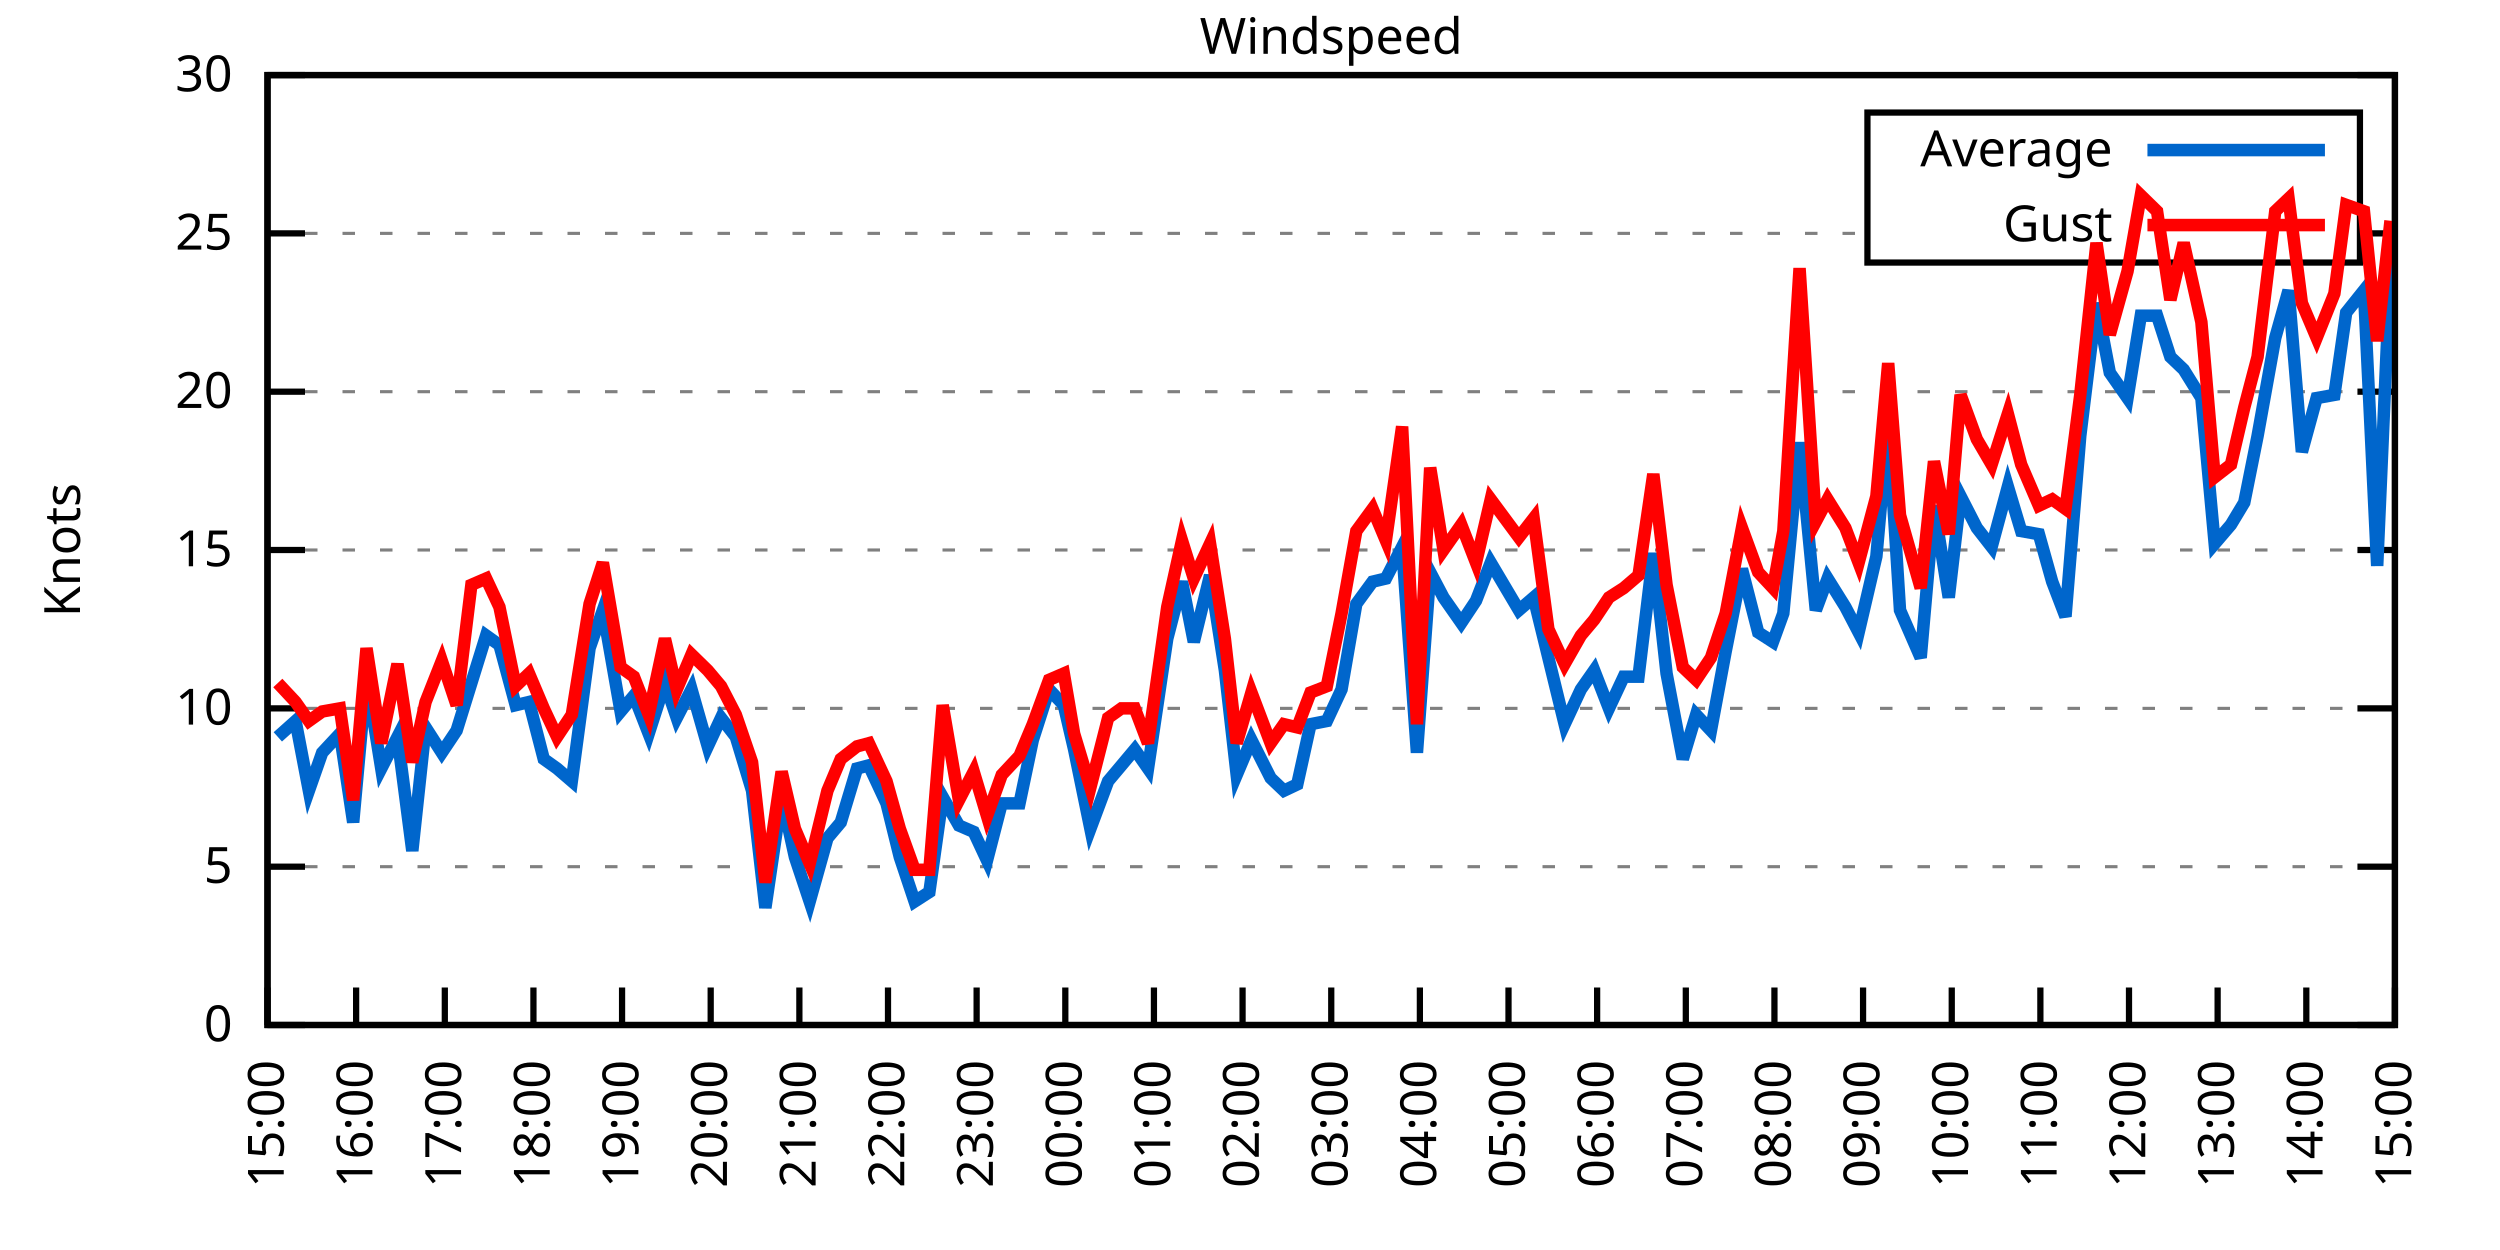
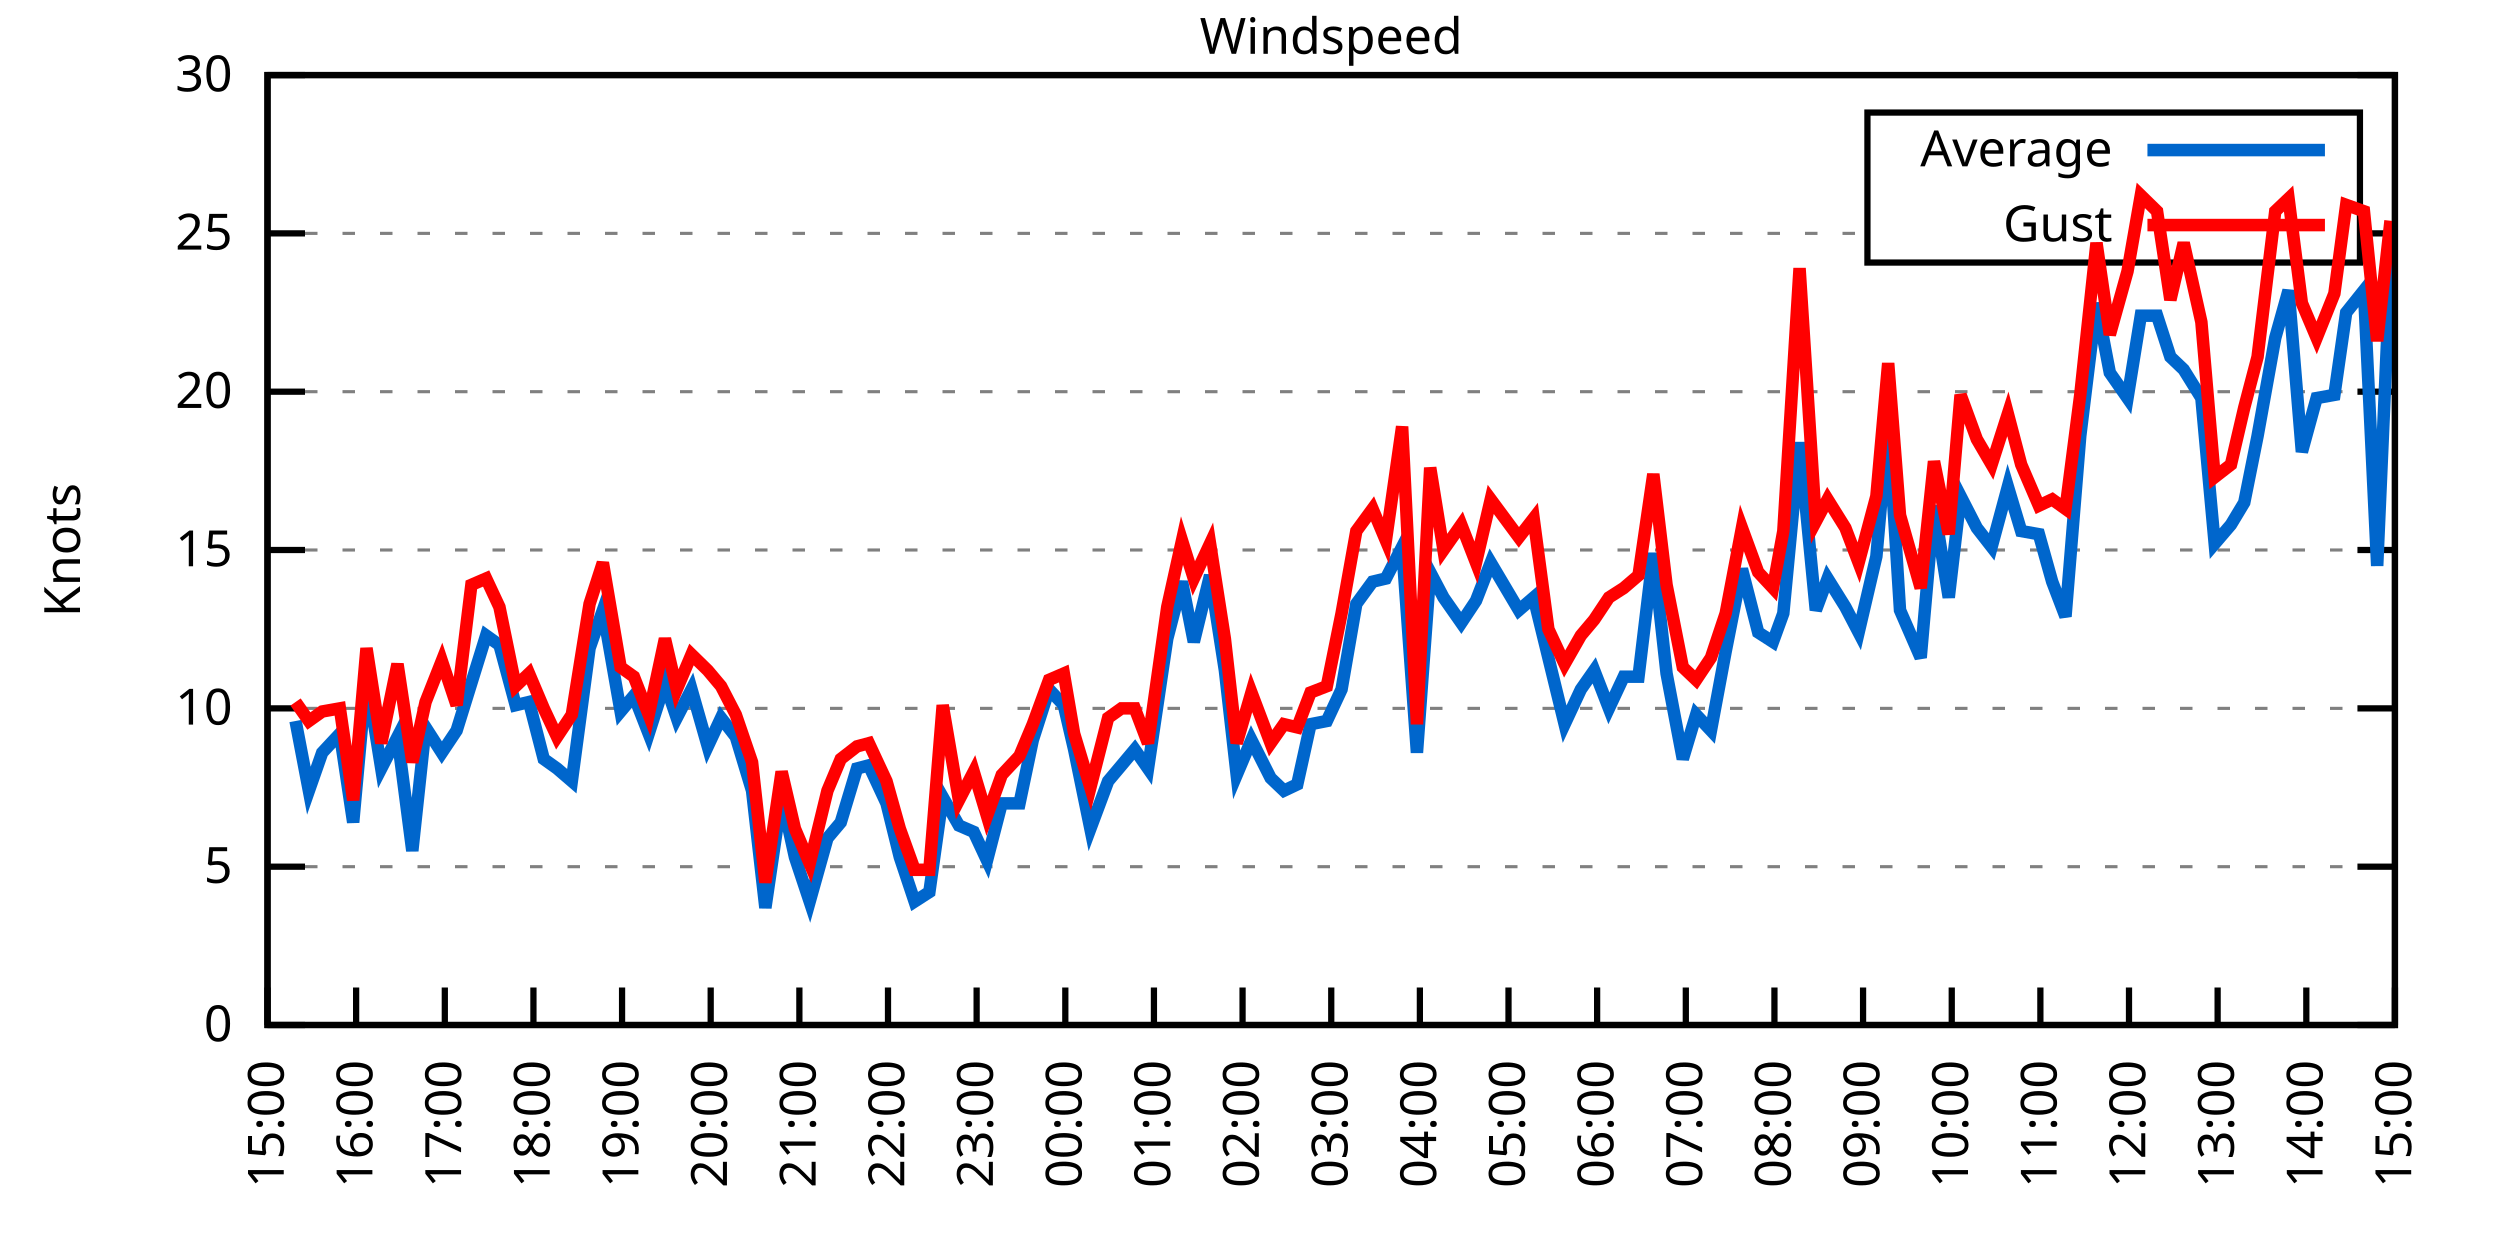
<svg xmlns="http://www.w3.org/2000/svg" xmlns:xlink="http://www.w3.org/1999/xlink" width="400" height="200" viewBox="0 0 400 200">
  <g id="gnuplot_canvas">
    <rect x="0" y="0" width="400" height="200" fill="none" />
    <defs>
      <circle id="gpDot" r="0.5" stroke-width="0.5" stroke="currentColor" />
      <path id="gpPt0" stroke-width="0.333" stroke="currentColor" d="M-1,0 h2 M0,-1 v2" />
      <path id="gpPt1" stroke-width="0.333" stroke="currentColor" d="M-1,-1 L1,1 M1,-1 L-1,1" />
      <path id="gpPt2" stroke-width="0.333" stroke="currentColor" d="M-1,0 L1,0 M0,-1 L0,1 M-1,-1 L1,1 M-1,1 L1,-1" />
      <rect id="gpPt3" stroke-width="0.333" stroke="currentColor" x="-1" y="-1" width="2" height="2" />
      <rect id="gpPt4" stroke-width="0.333" stroke="currentColor" fill="currentColor" x="-1" y="-1" width="2" height="2" />
      <circle id="gpPt5" stroke-width="0.333" stroke="currentColor" cx="0" cy="0" r="1" />
      <use xlink:href="#gpPt5" id="gpPt6" fill="currentColor" stroke="none" />
      <path id="gpPt7" stroke-width="0.333" stroke="currentColor" d="M0,-1.33 L-1.33,0.67 L1.33,0.67 z" />
      <use xlink:href="#gpPt7" id="gpPt8" fill="currentColor" stroke="none" />
      <use xlink:href="#gpPt7" id="gpPt9" stroke="currentColor" transform="rotate(180)" />
      <use xlink:href="#gpPt9" id="gpPt10" fill="currentColor" stroke="none" />
      <use xlink:href="#gpPt3" id="gpPt11" stroke="currentColor" transform="rotate(45)" />
      <use xlink:href="#gpPt11" id="gpPt12" fill="currentColor" stroke="none" />
      <path id="gpPt13" stroke-width="0.333" stroke="currentColor" d="M0,1.330 L1.265,0.411 L0.782,-1.067 L-0.782,-1.076 L-1.265,0.411 z" />
      <use xlink:href="#gpPt13" id="gpPt14" fill="currentColor" stroke="none" />
      <filter id="textbox" filterUnits="objectBoundingBox" x="0" y="0" height="1" width="1">
        <feFlood flood-color="white" flood-opacity="1" result="bgnd" />
        <feComposite in="SourceGraphic" in2="bgnd" operator="atop" />
      </filter>
      <filter id="greybox" filterUnits="objectBoundingBox" x="0" y="0" height="1" width="1">
        <feFlood flood-color="lightgrey" flood-opacity="1" result="grey" />
        <feComposite in="SourceGraphic" in2="grey" operator="atop" />
      </filter>
    </defs>
    <g fill="none" color="white" stroke="currentColor" stroke-width="1.00" stroke-linecap="butt" stroke-linejoin="miter">
</g>
    <g fill="none" color="black" stroke="currentColor" stroke-width="1.00" stroke-linecap="butt" stroke-linejoin="miter">
      <g stroke="none" shape-rendering="crispEdges">
        <polygon fill="rgb(255, 255, 255)" points="42.80,164.00 383.18,164.00 383.18,12.02 42.80,12.02 " />
      </g>
    </g>
    <g fill="none" color="black" stroke="currentColor" stroke-width="1.00" stroke-linecap="butt" stroke-linejoin="miter">
</g>
    <g fill="none" color="black" stroke="black" stroke-width="0.50" stroke-linecap="butt" stroke-linejoin="miter">
</g>
    <g fill="none" color="gray" stroke="currentColor" stroke-width="0.50" stroke-linecap="butt" stroke-linejoin="miter">
      <path stroke="gray" stroke-dasharray="2,4" class="gridline" d="M42.80,164.00 L383.19,164.00  " />
    </g>
    <g fill="none" color="gray" stroke="gray" stroke-width="1.00" stroke-linecap="butt" stroke-linejoin="miter">
</g>
    <g fill="none" color="black" stroke="currentColor" stroke-width="1.00" stroke-linecap="butt" stroke-linejoin="miter">
      <path stroke="black" d="M42.80,164.00 L48.80,164.00 M383.19,164.00 L377.19,164.00  " />
      <g transform="translate(37.20,166.60)" stroke="none" fill="black" font-family="Sans" font-size="8.00" text-anchor="end">
        <text>
          <tspan font-family="Sans"> 0</tspan>
        </text>
      </g>
    </g>
    <g fill="none" color="black" stroke="currentColor" stroke-width="1.00" stroke-linecap="butt" stroke-linejoin="miter">
</g>
    <g fill="none" color="black" stroke="black" stroke-width="0.50" stroke-linecap="butt" stroke-linejoin="miter">
</g>
    <g fill="none" color="gray" stroke="currentColor" stroke-width="0.50" stroke-linecap="butt" stroke-linejoin="miter">
      <path stroke="gray" stroke-dasharray="2,4" class="gridline" d="M42.80,138.67 L383.19,138.67  " />
    </g>
    <g fill="none" color="gray" stroke="gray" stroke-width="1.00" stroke-linecap="butt" stroke-linejoin="miter">
</g>
    <g fill="none" color="black" stroke="currentColor" stroke-width="1.00" stroke-linecap="butt" stroke-linejoin="miter">
      <path stroke="black" d="M42.80,138.67 L48.80,138.67 M383.19,138.67 L377.19,138.67  " />
      <g transform="translate(37.20,141.27)" stroke="none" fill="black" font-family="Sans" font-size="8.00" text-anchor="end">
        <text>
          <tspan font-family="Sans"> 5</tspan>
        </text>
      </g>
    </g>
    <g fill="none" color="black" stroke="currentColor" stroke-width="1.00" stroke-linecap="butt" stroke-linejoin="miter">
</g>
    <g fill="none" color="black" stroke="black" stroke-width="0.50" stroke-linecap="butt" stroke-linejoin="miter">
</g>
    <g fill="none" color="gray" stroke="currentColor" stroke-width="0.50" stroke-linecap="butt" stroke-linejoin="miter">
      <path stroke="gray" stroke-dasharray="2,4" class="gridline" d="M42.80,113.34 L383.19,113.34  " />
    </g>
    <g fill="none" color="gray" stroke="gray" stroke-width="1.00" stroke-linecap="butt" stroke-linejoin="miter">
</g>
    <g fill="none" color="black" stroke="currentColor" stroke-width="1.00" stroke-linecap="butt" stroke-linejoin="miter">
      <path stroke="black" d="M42.80,113.34 L48.80,113.34 M383.19,113.34 L377.19,113.34  " />
      <g transform="translate(37.20,115.94)" stroke="none" fill="black" font-family="Sans" font-size="8.00" text-anchor="end">
        <text>
          <tspan font-family="Sans"> 10</tspan>
        </text>
      </g>
    </g>
    <g fill="none" color="black" stroke="currentColor" stroke-width="1.00" stroke-linecap="butt" stroke-linejoin="miter">
</g>
    <g fill="none" color="black" stroke="black" stroke-width="0.50" stroke-linecap="butt" stroke-linejoin="miter">
</g>
    <g fill="none" color="gray" stroke="currentColor" stroke-width="0.50" stroke-linecap="butt" stroke-linejoin="miter">
      <path stroke="gray" stroke-dasharray="2,4" class="gridline" d="M42.80,88.00 L383.19,88.00  " />
    </g>
    <g fill="none" color="gray" stroke="gray" stroke-width="1.00" stroke-linecap="butt" stroke-linejoin="miter">
</g>
    <g fill="none" color="black" stroke="currentColor" stroke-width="1.00" stroke-linecap="butt" stroke-linejoin="miter">
      <path stroke="black" d="M42.80,88.00 L48.80,88.00 M383.19,88.00 L377.19,88.00  " />
      <g transform="translate(37.20,90.60)" stroke="none" fill="black" font-family="Sans" font-size="8.00" text-anchor="end">
        <text>
          <tspan font-family="Sans"> 15</tspan>
        </text>
      </g>
    </g>
    <g fill="none" color="black" stroke="currentColor" stroke-width="1.00" stroke-linecap="butt" stroke-linejoin="miter">
</g>
    <g fill="none" color="black" stroke="black" stroke-width="0.50" stroke-linecap="butt" stroke-linejoin="miter">
</g>
    <g fill="none" color="gray" stroke="currentColor" stroke-width="0.50" stroke-linecap="butt" stroke-linejoin="miter">
      <path stroke="gray" stroke-dasharray="2,4" class="gridline" d="M42.80,62.67 L383.19,62.67  " />
    </g>
    <g fill="none" color="gray" stroke="gray" stroke-width="1.00" stroke-linecap="butt" stroke-linejoin="miter">
</g>
    <g fill="none" color="black" stroke="currentColor" stroke-width="1.00" stroke-linecap="butt" stroke-linejoin="miter">
      <path stroke="black" d="M42.80,62.67 L48.80,62.67 M383.19,62.67 L377.19,62.67  " />
      <g transform="translate(37.20,65.27)" stroke="none" fill="black" font-family="Sans" font-size="8.00" text-anchor="end">
        <text>
          <tspan font-family="Sans"> 20</tspan>
        </text>
      </g>
    </g>
    <g fill="none" color="black" stroke="currentColor" stroke-width="1.00" stroke-linecap="butt" stroke-linejoin="miter">
</g>
    <g fill="none" color="black" stroke="black" stroke-width="0.50" stroke-linecap="butt" stroke-linejoin="miter">
</g>
    <g fill="none" color="gray" stroke="currentColor" stroke-width="0.50" stroke-linecap="butt" stroke-linejoin="miter">
      <path stroke="gray" stroke-dasharray="2,4" class="gridline" d="M42.80,37.34 L298.79,37.34 M377.59,37.34 L383.19,37.34  " />
    </g>
    <g fill="none" color="gray" stroke="gray" stroke-width="1.00" stroke-linecap="butt" stroke-linejoin="miter">
</g>
    <g fill="none" color="black" stroke="currentColor" stroke-width="1.00" stroke-linecap="butt" stroke-linejoin="miter">
      <path stroke="black" d="M42.80,37.34 L48.80,37.34 M383.19,37.34 L377.19,37.34  " />
      <g transform="translate(37.20,39.94)" stroke="none" fill="black" font-family="Sans" font-size="8.00" text-anchor="end">
        <text>
          <tspan font-family="Sans"> 25</tspan>
        </text>
      </g>
    </g>
    <g fill="none" color="black" stroke="currentColor" stroke-width="1.00" stroke-linecap="butt" stroke-linejoin="miter">
</g>
    <g fill="none" color="black" stroke="black" stroke-width="0.50" stroke-linecap="butt" stroke-linejoin="miter">
</g>
    <g fill="none" color="gray" stroke="currentColor" stroke-width="0.50" stroke-linecap="butt" stroke-linejoin="miter">
      <path stroke="gray" stroke-dasharray="2,4" class="gridline" d="M42.80,12.01 L383.19,12.01  " />
    </g>
    <g fill="none" color="gray" stroke="gray" stroke-width="1.00" stroke-linecap="butt" stroke-linejoin="miter">
</g>
    <g fill="none" color="black" stroke="currentColor" stroke-width="1.00" stroke-linecap="butt" stroke-linejoin="miter">
      <path stroke="black" d="M42.80,12.01 L48.80,12.01 M383.19,12.01 L377.19,12.01  " />
      <g transform="translate(37.20,14.61)" stroke="none" fill="black" font-family="Sans" font-size="8.00" text-anchor="end">
        <text>
          <tspan font-family="Sans"> 30</tspan>
        </text>
      </g>
    </g>
    <g fill="none" color="black" stroke="currentColor" stroke-width="1.00" stroke-linecap="butt" stroke-linejoin="miter">
      <path stroke="black" d="M42.80,164.00 L42.80,158.00  " />
      <g transform="translate(45.40,169.60) rotate(270.00)" stroke="none" fill="black" font-family="Sans" font-size="8.00" text-anchor="end">
        <text>
          <tspan font-family="Sans">15:00</tspan>
        </text>
      </g>
    </g>
    <g fill="none" color="black" stroke="currentColor" stroke-width="1.00" stroke-linecap="butt" stroke-linejoin="miter">
      <path stroke="black" d="M56.98,164.00 L56.98,158.00  " />
      <g transform="translate(59.58,169.60) rotate(270.00)" stroke="none" fill="black" font-family="Sans" font-size="8.00" text-anchor="end">
        <text>
          <tspan font-family="Sans">16:00</tspan>
        </text>
      </g>
    </g>
    <g fill="none" color="black" stroke="currentColor" stroke-width="1.00" stroke-linecap="butt" stroke-linejoin="miter">
      <path stroke="black" d="M71.17,164.00 L71.17,158.00  " />
      <g transform="translate(73.77,169.60) rotate(270.00)" stroke="none" fill="black" font-family="Sans" font-size="8.00" text-anchor="end">
        <text>
          <tspan font-family="Sans">17:00</tspan>
        </text>
      </g>
    </g>
    <g fill="none" color="black" stroke="currentColor" stroke-width="1.00" stroke-linecap="butt" stroke-linejoin="miter">
      <path stroke="black" d="M85.35,164.00 L85.35,158.00  " />
      <g transform="translate(87.95,169.60) rotate(270.00)" stroke="none" fill="black" font-family="Sans" font-size="8.00" text-anchor="end">
        <text>
          <tspan font-family="Sans">18:00</tspan>
        </text>
      </g>
    </g>
    <g fill="none" color="black" stroke="currentColor" stroke-width="1.00" stroke-linecap="butt" stroke-linejoin="miter">
      <path stroke="black" d="M99.53,164.00 L99.53,158.00  " />
      <g transform="translate(102.13,169.60) rotate(270.00)" stroke="none" fill="black" font-family="Sans" font-size="8.00" text-anchor="end">
        <text>
          <tspan font-family="Sans">19:00</tspan>
        </text>
      </g>
    </g>
    <g fill="none" color="black" stroke="currentColor" stroke-width="1.00" stroke-linecap="butt" stroke-linejoin="miter">
      <path stroke="black" d="M113.71,164.00 L113.71,158.00  " />
      <g transform="translate(116.31,169.60) rotate(270.00)" stroke="none" fill="black" font-family="Sans" font-size="8.00" text-anchor="end">
        <text>
          <tspan font-family="Sans">20:00</tspan>
        </text>
      </g>
    </g>
    <g fill="none" color="black" stroke="currentColor" stroke-width="1.00" stroke-linecap="butt" stroke-linejoin="miter">
      <path stroke="black" d="M127.90,164.00 L127.90,158.00  " />
      <g transform="translate(130.50,169.60) rotate(270.00)" stroke="none" fill="black" font-family="Sans" font-size="8.00" text-anchor="end">
        <text>
          <tspan font-family="Sans">21:00</tspan>
        </text>
      </g>
    </g>
    <g fill="none" color="black" stroke="currentColor" stroke-width="1.00" stroke-linecap="butt" stroke-linejoin="miter">
      <path stroke="black" d="M142.08,164.00 L142.08,158.00  " />
      <g transform="translate(144.68,169.60) rotate(270.00)" stroke="none" fill="black" font-family="Sans" font-size="8.00" text-anchor="end">
        <text>
          <tspan font-family="Sans">22:00</tspan>
        </text>
      </g>
    </g>
    <g fill="none" color="black" stroke="currentColor" stroke-width="1.00" stroke-linecap="butt" stroke-linejoin="miter">
      <path stroke="black" d="M156.26,164.00 L156.26,158.00  " />
      <g transform="translate(158.86,169.60) rotate(270.00)" stroke="none" fill="black" font-family="Sans" font-size="8.00" text-anchor="end">
        <text>
          <tspan font-family="Sans">23:00</tspan>
        </text>
      </g>
    </g>
    <g fill="none" color="black" stroke="currentColor" stroke-width="1.00" stroke-linecap="butt" stroke-linejoin="miter">
      <path stroke="black" d="M170.45,164.00 L170.45,158.00  " />
      <g transform="translate(173.05,169.60) rotate(270.00)" stroke="none" fill="black" font-family="Sans" font-size="8.00" text-anchor="end">
        <text>
          <tspan font-family="Sans">00:00</tspan>
        </text>
      </g>
    </g>
    <g fill="none" color="black" stroke="currentColor" stroke-width="1.00" stroke-linecap="butt" stroke-linejoin="miter">
      <path stroke="black" d="M184.63,164.00 L184.63,158.00  " />
      <g transform="translate(187.23,169.60) rotate(270.00)" stroke="none" fill="black" font-family="Sans" font-size="8.00" text-anchor="end">
        <text>
          <tspan font-family="Sans">01:00</tspan>
        </text>
      </g>
    </g>
    <g fill="none" color="black" stroke="currentColor" stroke-width="1.00" stroke-linecap="butt" stroke-linejoin="miter">
      <path stroke="black" d="M198.81,164.00 L198.81,158.00  " />
      <g transform="translate(201.41,169.60) rotate(270.00)" stroke="none" fill="black" font-family="Sans" font-size="8.00" text-anchor="end">
        <text>
          <tspan font-family="Sans">02:00</tspan>
        </text>
      </g>
    </g>
    <g fill="none" color="black" stroke="currentColor" stroke-width="1.00" stroke-linecap="butt" stroke-linejoin="miter">
      <path stroke="black" d="M213.00,164.00 L213.00,158.00  " />
      <g transform="translate(215.60,169.60) rotate(270.00)" stroke="none" fill="black" font-family="Sans" font-size="8.00" text-anchor="end">
        <text>
          <tspan font-family="Sans">03:00</tspan>
        </text>
      </g>
    </g>
    <g fill="none" color="black" stroke="currentColor" stroke-width="1.00" stroke-linecap="butt" stroke-linejoin="miter">
      <path stroke="black" d="M227.18,164.00 L227.18,158.00  " />
      <g transform="translate(229.78,169.60) rotate(270.00)" stroke="none" fill="black" font-family="Sans" font-size="8.00" text-anchor="end">
        <text>
          <tspan font-family="Sans">04:00</tspan>
        </text>
      </g>
    </g>
    <g fill="none" color="black" stroke="currentColor" stroke-width="1.00" stroke-linecap="butt" stroke-linejoin="miter">
      <path stroke="black" d="M241.36,164.00 L241.36,158.00  " />
      <g transform="translate(243.96,169.60) rotate(270.00)" stroke="none" fill="black" font-family="Sans" font-size="8.00" text-anchor="end">
        <text>
          <tspan font-family="Sans">05:00</tspan>
        </text>
      </g>
    </g>
    <g fill="none" color="black" stroke="currentColor" stroke-width="1.00" stroke-linecap="butt" stroke-linejoin="miter">
      <path stroke="black" d="M255.54,164.00 L255.54,158.00  " />
      <g transform="translate(258.14,169.60) rotate(270.00)" stroke="none" fill="black" font-family="Sans" font-size="8.00" text-anchor="end">
        <text>
          <tspan font-family="Sans">06:00</tspan>
        </text>
      </g>
    </g>
    <g fill="none" color="black" stroke="currentColor" stroke-width="1.00" stroke-linecap="butt" stroke-linejoin="miter">
      <path stroke="black" d="M269.73,164.00 L269.73,158.00  " />
      <g transform="translate(272.33,169.60) rotate(270.00)" stroke="none" fill="black" font-family="Sans" font-size="8.00" text-anchor="end">
        <text>
          <tspan font-family="Sans">07:00</tspan>
        </text>
      </g>
    </g>
    <g fill="none" color="black" stroke="currentColor" stroke-width="1.00" stroke-linecap="butt" stroke-linejoin="miter">
      <path stroke="black" d="M283.91,164.00 L283.91,158.00  " />
      <g transform="translate(286.51,169.60) rotate(270.00)" stroke="none" fill="black" font-family="Sans" font-size="8.00" text-anchor="end">
        <text>
          <tspan font-family="Sans">08:00</tspan>
        </text>
      </g>
    </g>
    <g fill="none" color="black" stroke="currentColor" stroke-width="1.00" stroke-linecap="butt" stroke-linejoin="miter">
      <path stroke="black" d="M298.09,164.00 L298.09,158.00  " />
      <g transform="translate(300.69,169.60) rotate(270.00)" stroke="none" fill="black" font-family="Sans" font-size="8.00" text-anchor="end">
        <text>
          <tspan font-family="Sans">09:00</tspan>
        </text>
      </g>
    </g>
    <g fill="none" color="black" stroke="currentColor" stroke-width="1.00" stroke-linecap="butt" stroke-linejoin="miter">
      <path stroke="black" d="M312.28,164.00 L312.28,158.00  " />
      <g transform="translate(314.88,169.60) rotate(270.00)" stroke="none" fill="black" font-family="Sans" font-size="8.00" text-anchor="end">
        <text>
          <tspan font-family="Sans">10:00</tspan>
        </text>
      </g>
    </g>
    <g fill="none" color="black" stroke="currentColor" stroke-width="1.00" stroke-linecap="butt" stroke-linejoin="miter">
      <path stroke="black" d="M326.46,164.00 L326.46,158.00  " />
      <g transform="translate(329.06,169.60) rotate(270.00)" stroke="none" fill="black" font-family="Sans" font-size="8.00" text-anchor="end">
        <text>
          <tspan font-family="Sans">11:00</tspan>
        </text>
      </g>
    </g>
    <g fill="none" color="black" stroke="currentColor" stroke-width="1.00" stroke-linecap="butt" stroke-linejoin="miter">
      <path stroke="black" d="M340.64,164.00 L340.64,158.00  " />
      <g transform="translate(343.24,169.60) rotate(270.00)" stroke="none" fill="black" font-family="Sans" font-size="8.00" text-anchor="end">
        <text>
          <tspan font-family="Sans">12:00</tspan>
        </text>
      </g>
    </g>
    <g fill="none" color="black" stroke="currentColor" stroke-width="1.00" stroke-linecap="butt" stroke-linejoin="miter">
      <path stroke="black" d="M354.82,164.00 L354.82,158.00  " />
      <g transform="translate(357.42,169.60) rotate(270.00)" stroke="none" fill="black" font-family="Sans" font-size="8.00" text-anchor="end">
        <text>
          <tspan font-family="Sans">13:00</tspan>
        </text>
      </g>
    </g>
    <g fill="none" color="black" stroke="currentColor" stroke-width="1.00" stroke-linecap="butt" stroke-linejoin="miter">
      <path stroke="black" d="M369.01,164.00 L369.01,158.00  " />
      <g transform="translate(371.61,169.60) rotate(270.00)" stroke="none" fill="black" font-family="Sans" font-size="8.00" text-anchor="end">
        <text>
          <tspan font-family="Sans">14:00</tspan>
        </text>
      </g>
    </g>
    <g fill="none" color="black" stroke="currentColor" stroke-width="1.00" stroke-linecap="butt" stroke-linejoin="miter">
      <path stroke="black" d="M383.19,164.00 L383.19,158.00  " />
      <g transform="translate(385.79,169.60) rotate(270.00)" stroke="none" fill="black" font-family="Sans" font-size="8.00" text-anchor="end">
        <text>
          <tspan font-family="Sans">15:00</tspan>
        </text>
      </g>
    </g>
    <g fill="none" color="black" stroke="currentColor" stroke-width="1.00" stroke-linecap="butt" stroke-linejoin="miter">
</g>
    <g fill="none" color="black" stroke="currentColor" stroke-width="1.00" stroke-linecap="butt" stroke-linejoin="miter">
      <path stroke="black" d="M42.80,12.01 L42.80,164.00 L383.19,164.00 L383.19,12.01 L42.80,12.01 Z  " />
    </g>
    <g fill="none" color="black" stroke="currentColor" stroke-width="1.00" stroke-linecap="butt" stroke-linejoin="miter">
</g>
    <g fill="none" color="black" stroke="currentColor" stroke-width="1.00" stroke-linecap="butt" stroke-linejoin="miter">
      <path stroke="black" d="M298.79,42.01 L298.79,18.01 L377.59,18.01 L377.59,42.01 L298.79,42.01 Z  " />
    </g>
    <g id="Windspeed_plot_1">
      <g fill="none" color="white" stroke="black" stroke-width="2.00" stroke-linecap="butt" stroke-linejoin="miter">
</g>
      <g fill="none" color="black" stroke="currentColor" stroke-width="2.00" stroke-linecap="butt" stroke-linejoin="miter">
        <g transform="translate(337.99,26.61)" stroke="none" fill="black" font-family="Sans" font-size="8.00" text-anchor="end">
          <text>
            <tspan font-family="Sans">Average</tspan>
          </text>
        </g>
      </g>
      <g fill="none" color="black" stroke="currentColor" stroke-width="2.00" stroke-linecap="butt" stroke-linejoin="miter">
-         <path stroke="rgb(  0, 102, 204)" d="M343.59,24.01 L371.99,24.01 M44.45,117.90 L47.29,115.36 L49.42,126.51 L51.55,120.43 L54.38,117.39 L56.51,131.58   L58.64,108.27 L61.00,122.96 L63.60,117.90 L65.97,136.14 L68.09,116.38 L70.69,120.43 L73.06,116.88 L75.42,109.28   L77.78,101.68 L79.91,103.20 L82.51,112.83 L84.64,112.32 L87.00,121.44 L89.13,122.96 L91.49,124.99 L94.33,103.71   L96.46,97.63 L99.30,113.84 L101.42,111.31 L103.79,117.39 L106.39,109.28 L108.28,114.86 L110.64,110.30 L113.24,119.42   L115.37,114.86 L117.73,117.90 L120.33,126.51 L122.46,145.25 L125.06,127.52 L127.19,137.15 L129.55,144.24 L132.39,134.11   L134.52,131.58 L137.12,122.96 L139.01,122.46 L141.84,128.54 L143.97,137.15 L146.34,144.24 L148.70,142.72 L150.83,127.52   L153.43,132.08 L155.79,133.10 L157.92,137.66 L160.28,128.54 L163.12,128.54 L165.25,118.40 L167.85,110.30 L170.21,112.83   L171.86,119.92 L174.46,132.59 L177.30,124.99 L179.43,122.46 L181.56,119.92 L183.68,122.96 L186.76,102.19 L189.12,93.07   L191.01,102.70 L193.61,92.06 L195.98,107.26 L197.87,123.98 L200.23,118.40 L203.30,124.48 L205.43,126.51 L207.56,125.50   L209.69,115.87 L212.29,115.36 L214.65,110.30 L217.01,96.62 L219.61,93.07 L221.74,92.56 L224.34,87.50 L226.71,120.43   L228.83,91.55 L230.96,95.60 L233.80,99.66 L236.16,96.11 L238.52,90.03 L243.02,97.63 L245.38,95.60 L247.74,105.23   L250.34,115.87 L252.94,110.30 L255.07,107.26 L257.43,113.34 L259.80,108.27 L262.16,108.27 L264.53,88.51 L266.65,107.76   L269.25,121.44 L271.38,114.35 L273.75,116.88 L276.11,104.22 L278.71,91.04 L281.31,101.18 L283.67,102.70 L285.33,98.14   L287.93,70.78 L290.53,97.63 L292.42,92.56 L295.26,97.12 L297.38,101.18 L300.22,89.02 L302.11,67.74 L304.00,97.63   L307.31,105.23 L309.44,80.91 L311.80,95.60 L313.69,79.39 L316.29,84.46 L318.66,87.50 L321.26,77.87 L323.39,84.97   L326.22,85.47 L328.35,93.07 L330.48,98.64 L332.84,69.77 L335.44,48.49 L337.57,59.63 L340.40,63.69 L342.53,50.51   L345.13,50.51 L347.26,57.10 L349.39,59.13 L352.22,63.69 L354.35,86.99 L356.95,83.95 L359.08,80.41 L361.21,69.77   L364.04,54.06 L366.17,46.46 L368.30,72.30 L370.66,63.69 L373.50,63.18 L375.39,50.01 L378.23,46.46 L380.35,90.54   L382.48,41.90  " />
+         <path stroke="rgb(  0, 102, 204)" d="M343.59,24.01 L371.99,24.01 M47.29,115.36 L49.42,126.51 L51.55,120.43 L54.38,117.39 L56.51,131.58 L58.64,108.27   L61.00,122.96 L63.60,117.90 L65.97,136.14 L68.09,116.38 L70.69,120.43 L73.06,116.88 L75.42,109.28 L77.78,101.68   L79.91,103.20 L82.51,112.83 L84.64,112.32 L87.00,121.44 L89.13,122.96 L91.49,124.99 L94.33,103.71 L96.46,97.63   L99.30,113.84 L101.42,111.31 L103.79,117.39 L106.39,109.28 L108.28,114.86 L110.64,110.30 L113.24,119.42 L115.37,114.86   L117.73,117.90 L120.33,126.51 L122.46,145.25 L125.06,127.52 L127.19,137.15 L129.55,144.24 L132.39,134.11 L134.52,131.58   L137.12,122.96 L139.01,122.46 L141.84,128.54 L143.97,137.15 L146.34,144.24 L148.70,142.72 L150.83,127.52 L153.43,132.08   L155.79,133.10 L157.92,137.66 L160.28,128.54 L163.12,128.54 L165.25,118.40 L167.85,110.30 L170.21,112.83 L171.86,119.92   L174.46,132.59 L177.30,124.99 L179.43,122.46 L181.56,119.92 L183.68,122.96 L186.76,102.19 L189.12,93.07 L191.01,102.70   L193.61,92.06 L195.98,107.26 L197.87,123.98 L200.23,118.40 L203.30,124.48 L205.43,126.51 L207.56,125.50 L209.69,115.87   L212.29,115.36 L214.65,110.30 L217.01,96.62 L219.61,93.07 L221.74,92.56 L224.34,87.50 L226.71,120.43 L228.83,91.55   L230.96,95.60 L233.80,99.66 L236.16,96.11 L238.52,90.03 L243.02,97.63 L245.38,95.60 L247.74,105.23 L250.34,115.87   L252.94,110.30 L255.07,107.26 L257.43,113.34 L259.80,108.27 L262.16,108.27 L264.53,88.51 L266.65,107.76 L269.25,121.44   L271.38,114.35 L273.75,116.88 L276.11,104.22 L278.71,91.04 L281.31,101.18 L283.67,102.70 L285.33,98.14 L287.93,70.78   L290.53,97.63 L292.42,92.56 L295.26,97.12 L297.38,101.18 L300.22,89.02 L302.11,67.74 L304.00,97.63 L307.31,105.23   L309.44,80.91 L311.80,95.60 L313.69,79.39 L316.29,84.46 L318.66,87.50 L321.26,77.87 L323.39,84.97 L326.22,85.47   L328.35,93.07 L330.48,98.64 L332.84,69.77 L335.44,48.49 L337.57,59.63 L340.40,63.69 L342.53,50.51 L345.13,50.51   L347.26,57.10 L349.39,59.13 L352.22,63.69 L354.35,86.99 L356.95,83.95 L359.08,80.41 L361.21,69.77 L364.04,54.06   L366.17,46.46 L368.30,72.30 L370.66,63.69 L373.50,63.18 L375.39,50.01 L378.23,46.46 L380.35,90.54 L382.48,41.90    " />
      </g>
    </g>
    <g id="Windspeed_plot_2">
      <g fill="none" color="black" stroke="currentColor" stroke-width="2.00" stroke-linecap="butt" stroke-linejoin="miter">
        <g transform="translate(337.99,38.61)" stroke="none" fill="black" font-family="Sans" font-size="8.00" text-anchor="end">
          <text>
            <tspan font-family="Sans">Gust</tspan>
          </text>
        </g>
      </g>
      <g fill="none" color="black" stroke="currentColor" stroke-width="2.00" stroke-linecap="butt" stroke-linejoin="miter">
-         <path stroke="rgb(255,   0,   0)" d="M343.59,36.01 L371.99,36.01 M44.45,109.28 L47.29,112.32 L49.42,115.36 L51.55,113.84 L54.38,113.34 L56.51,128.03   L58.64,103.71 L61.00,118.91 L63.60,106.24 L65.97,121.95 L68.09,112.32 L70.69,105.74 L73.06,112.83 L75.42,93.58   L77.78,92.56 L79.91,97.12 L82.51,109.79 L84.64,107.76 L87.00,113.34 L89.13,117.90 L91.49,114.35 L94.33,96.62   L96.46,90.03 L99.30,106.75 L101.42,108.27 L103.79,114.35 L106.39,102.19 L108.28,110.30 L110.64,104.72 L113.24,107.26   L115.37,109.79 L117.73,114.35 L120.33,121.95 L122.46,141.20 L125.06,123.47 L127.19,132.59 L129.55,138.16 L132.39,126.51   L134.52,121.44 L137.12,119.42 L139.01,118.91 L141.84,124.99 L143.97,132.59 L146.34,139.17 L148.70,139.17 L150.83,112.83   L153.43,128.03 L155.79,123.47 L157.92,130.56 L160.28,123.98 L163.12,120.94 L165.25,115.87 L167.85,108.78 L170.21,107.76   L171.86,117.39 L174.46,126.00 L177.30,114.86 L179.43,113.34 L181.56,113.34 L183.68,118.91 L186.76,97.12 L189.12,86.49   L191.01,92.56 L193.61,86.99 L195.98,102.19 L197.87,118.91 L200.23,110.80 L203.30,118.91 L205.43,115.87 L207.56,116.38   L209.69,110.80 L212.29,109.79 L214.65,98.14 L217.01,84.97 L219.61,81.42 L221.74,86.49 L224.34,68.25 L226.71,115.87   L228.83,74.83 L230.96,88.00 L233.80,83.95 L236.16,90.03 L238.52,79.90 L243.02,85.98 L245.38,82.94 L247.74,100.67   L250.34,106.24 L252.94,101.68 L255.07,99.15 L257.43,95.60 L259.80,94.08 L262.16,92.06 L264.53,75.85 L266.65,93.58   L269.25,106.75 L271.38,108.78 L273.75,105.23 L276.11,98.14 L278.71,84.46 L281.31,91.55 L283.67,94.08 L285.33,84.97   L287.93,42.91 L290.53,83.45 L292.42,79.90 L295.26,84.46 L297.38,90.03 L300.22,79.39 L302.11,58.11 L304.00,82.43   L307.31,94.08 L309.44,73.82 L311.80,85.47 L313.69,63.18 L316.29,70.27 L318.66,74.33 L321.26,66.22 L323.39,74.33   L326.22,80.91 L328.35,79.90 L330.48,81.42 L332.84,63.18 L335.44,38.86 L337.57,53.55 L340.40,43.42 L342.53,31.26   L345.13,33.80 L347.26,47.98 L349.39,38.86 L352.22,51.53 L354.35,76.35 L356.95,74.33 L359.08,65.21 L361.21,57.10   L364.04,33.80 L366.17,31.77 L368.30,48.49 L370.66,54.06 L373.50,46.97 L375.39,32.78 L378.23,33.80 L380.35,54.57   L382.48,35.32  " />
+         <path stroke="rgb(255,   0,   0)" d="M343.59,36.01 L371.99,36.01 M47.29,112.32 L49.42,115.36 L51.55,113.84 L54.38,113.34 L56.51,128.03 L58.64,103.71   L61.00,118.91 L63.60,106.24 L65.97,121.95 L68.09,112.32 L70.69,105.74 L73.06,112.83 L75.42,93.58 L77.78,92.56   L79.91,97.12 L82.51,109.79 L84.64,107.76 L87.00,113.34 L89.13,117.90 L91.49,114.35 L94.33,96.62 L96.46,90.03   L99.30,106.75 L101.42,108.27 L103.79,114.35 L106.39,102.19 L108.28,110.30 L110.64,104.72 L113.24,107.26 L115.37,109.79   L117.73,114.35 L120.33,121.95 L122.46,141.20 L125.06,123.47 L127.19,132.59 L129.55,138.16 L132.39,126.51 L134.52,121.44   L137.12,119.42 L139.01,118.91 L141.84,124.99 L143.97,132.59 L146.34,139.17 L148.70,139.17 L150.83,112.83 L153.43,128.03   L155.79,123.47 L157.92,130.56 L160.28,123.98 L163.12,120.94 L165.25,115.87 L167.85,108.78 L170.21,107.76 L171.86,117.39   L174.46,126.00 L177.30,114.86 L179.43,113.34 L181.56,113.34 L183.68,118.91 L186.76,97.12 L189.12,86.49 L191.01,92.56   L193.61,86.99 L195.98,102.19 L197.87,118.91 L200.23,110.80 L203.30,118.91 L205.43,115.87 L207.56,116.38 L209.69,110.80   L212.29,109.79 L214.65,98.14 L217.01,84.97 L219.61,81.42 L221.74,86.49 L224.34,68.25 L226.71,115.87 L228.83,74.83   L230.96,88.00 L233.80,83.95 L236.16,90.03 L238.52,79.90 L243.02,85.98 L245.38,82.94 L247.74,100.67 L250.34,106.24   L252.94,101.68 L255.07,99.15 L257.43,95.60 L259.80,94.08 L262.16,92.06 L264.53,75.85 L266.65,93.58 L269.25,106.75   L271.38,108.78 L273.75,105.23 L276.11,98.14 L278.71,84.46 L281.31,91.55 L283.67,94.08 L285.33,84.97 L287.93,42.91   L290.53,83.45 L292.42,79.90 L295.26,84.46 L297.38,90.03 L300.22,79.39 L302.11,58.11 L304.00,82.43 L307.31,94.08   L309.44,73.82 L311.80,85.47 L313.69,63.18 L316.29,70.27 L318.66,74.33 L321.26,66.22 L323.39,74.33 L326.22,80.91   L328.35,79.90 L330.48,81.42 L332.84,63.18 L335.44,38.86 L337.57,53.55 L340.40,43.42 L342.53,31.26 L345.13,33.80   L347.26,47.98 L349.39,38.86 L352.22,51.53 L354.35,76.35 L356.95,74.33 L359.08,65.21 L361.21,57.10 L364.04,33.80   L366.17,31.77 L368.30,48.49 L370.66,54.06 L373.50,46.97 L375.39,32.78 L378.23,33.80 L380.35,54.57 L382.48,35.32    " />
      </g>
    </g>
    <g fill="none" color="black" stroke="currentColor" stroke-width="2.00" stroke-linecap="butt" stroke-linejoin="miter">
</g>
    <g fill="none" color="black" stroke="black" stroke-width="1.00" stroke-linecap="butt" stroke-linejoin="miter">
</g>
    <g fill="none" color="black" stroke="currentColor" stroke-width="1.00" stroke-linecap="butt" stroke-linejoin="miter">
      <path stroke="black" d="M42.80,12.01 L42.80,164.00 L383.19,164.00 L383.19,12.01 L42.80,12.01 Z  " />
      <g transform="translate(12.80,88.01) rotate(270.00)" stroke="none" fill="black" font-family="Sans" font-size="8.00" text-anchor="middle">
        <text>
          <tspan font-family="Sans">Knots</tspan>
        </text>
      </g>
    </g>
    <g fill="none" color="black" stroke="currentColor" stroke-width="1.00" stroke-linecap="butt" stroke-linejoin="miter">
</g>
    <g fill="none" color="black" stroke="currentColor" stroke-width="1.00" stroke-linecap="butt" stroke-linejoin="miter">
      <g transform="translate(212.99,8.61)" stroke="none" fill="black" font-family="Sans" font-size="8.00" text-anchor="middle">
        <text>
          <tspan font-family="Sans">Windspeed</tspan>
        </text>
      </g>
    </g>
    <g fill="none" color="black" stroke="currentColor" stroke-width="1.00" stroke-linecap="butt" stroke-linejoin="miter">
</g>
  </g>
</svg>
